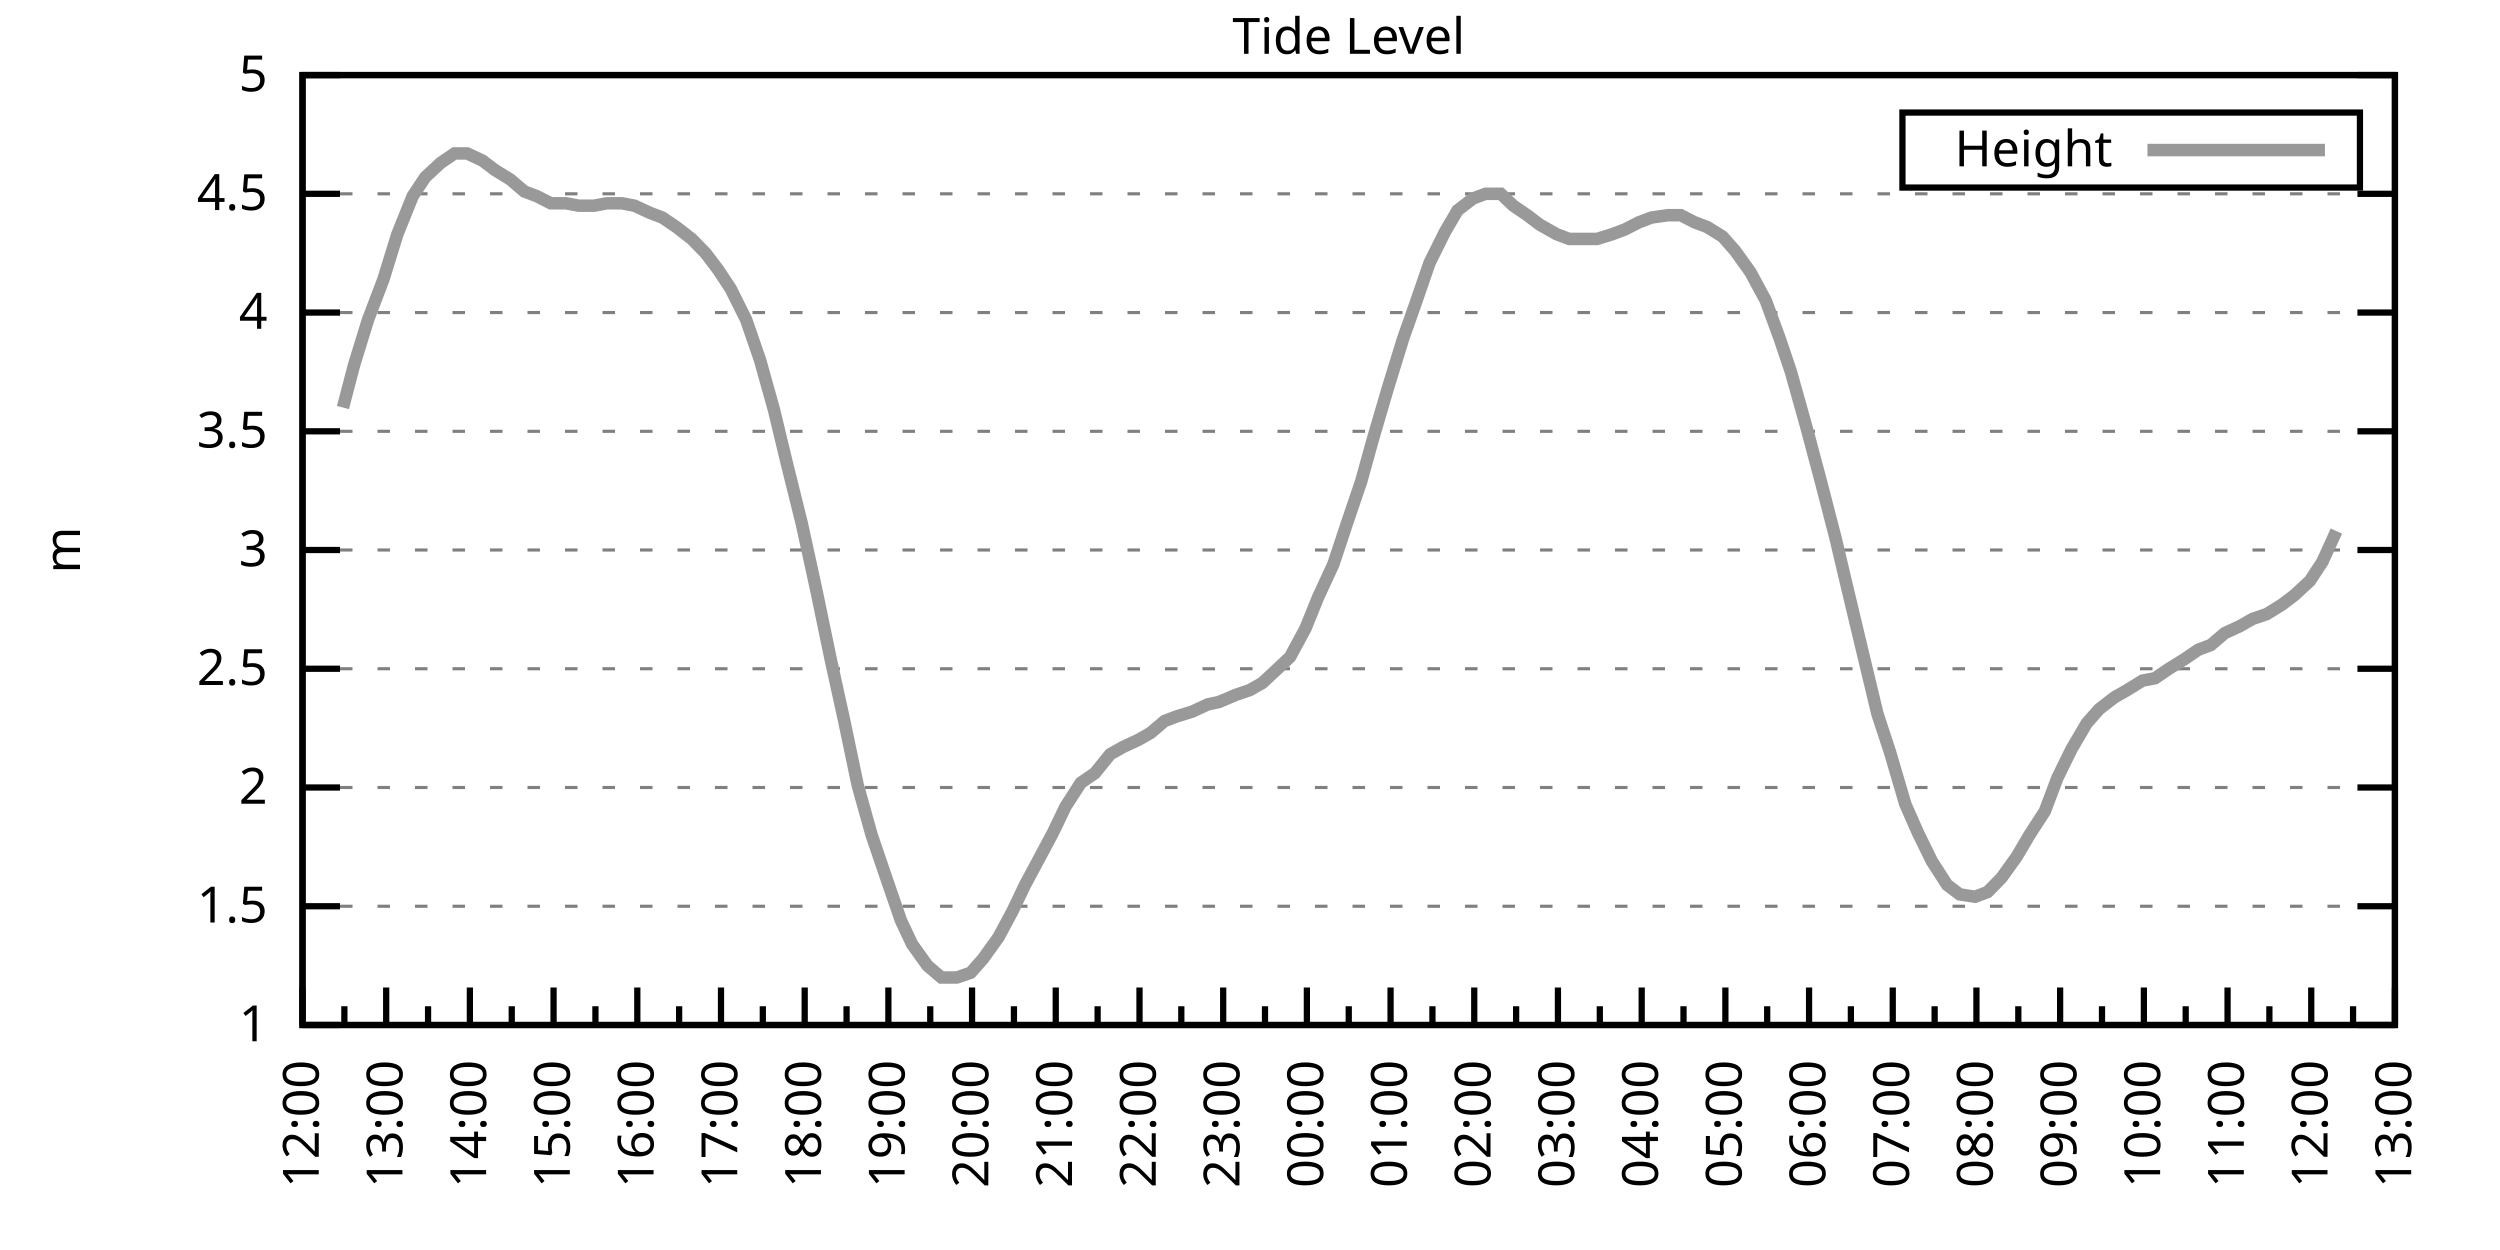
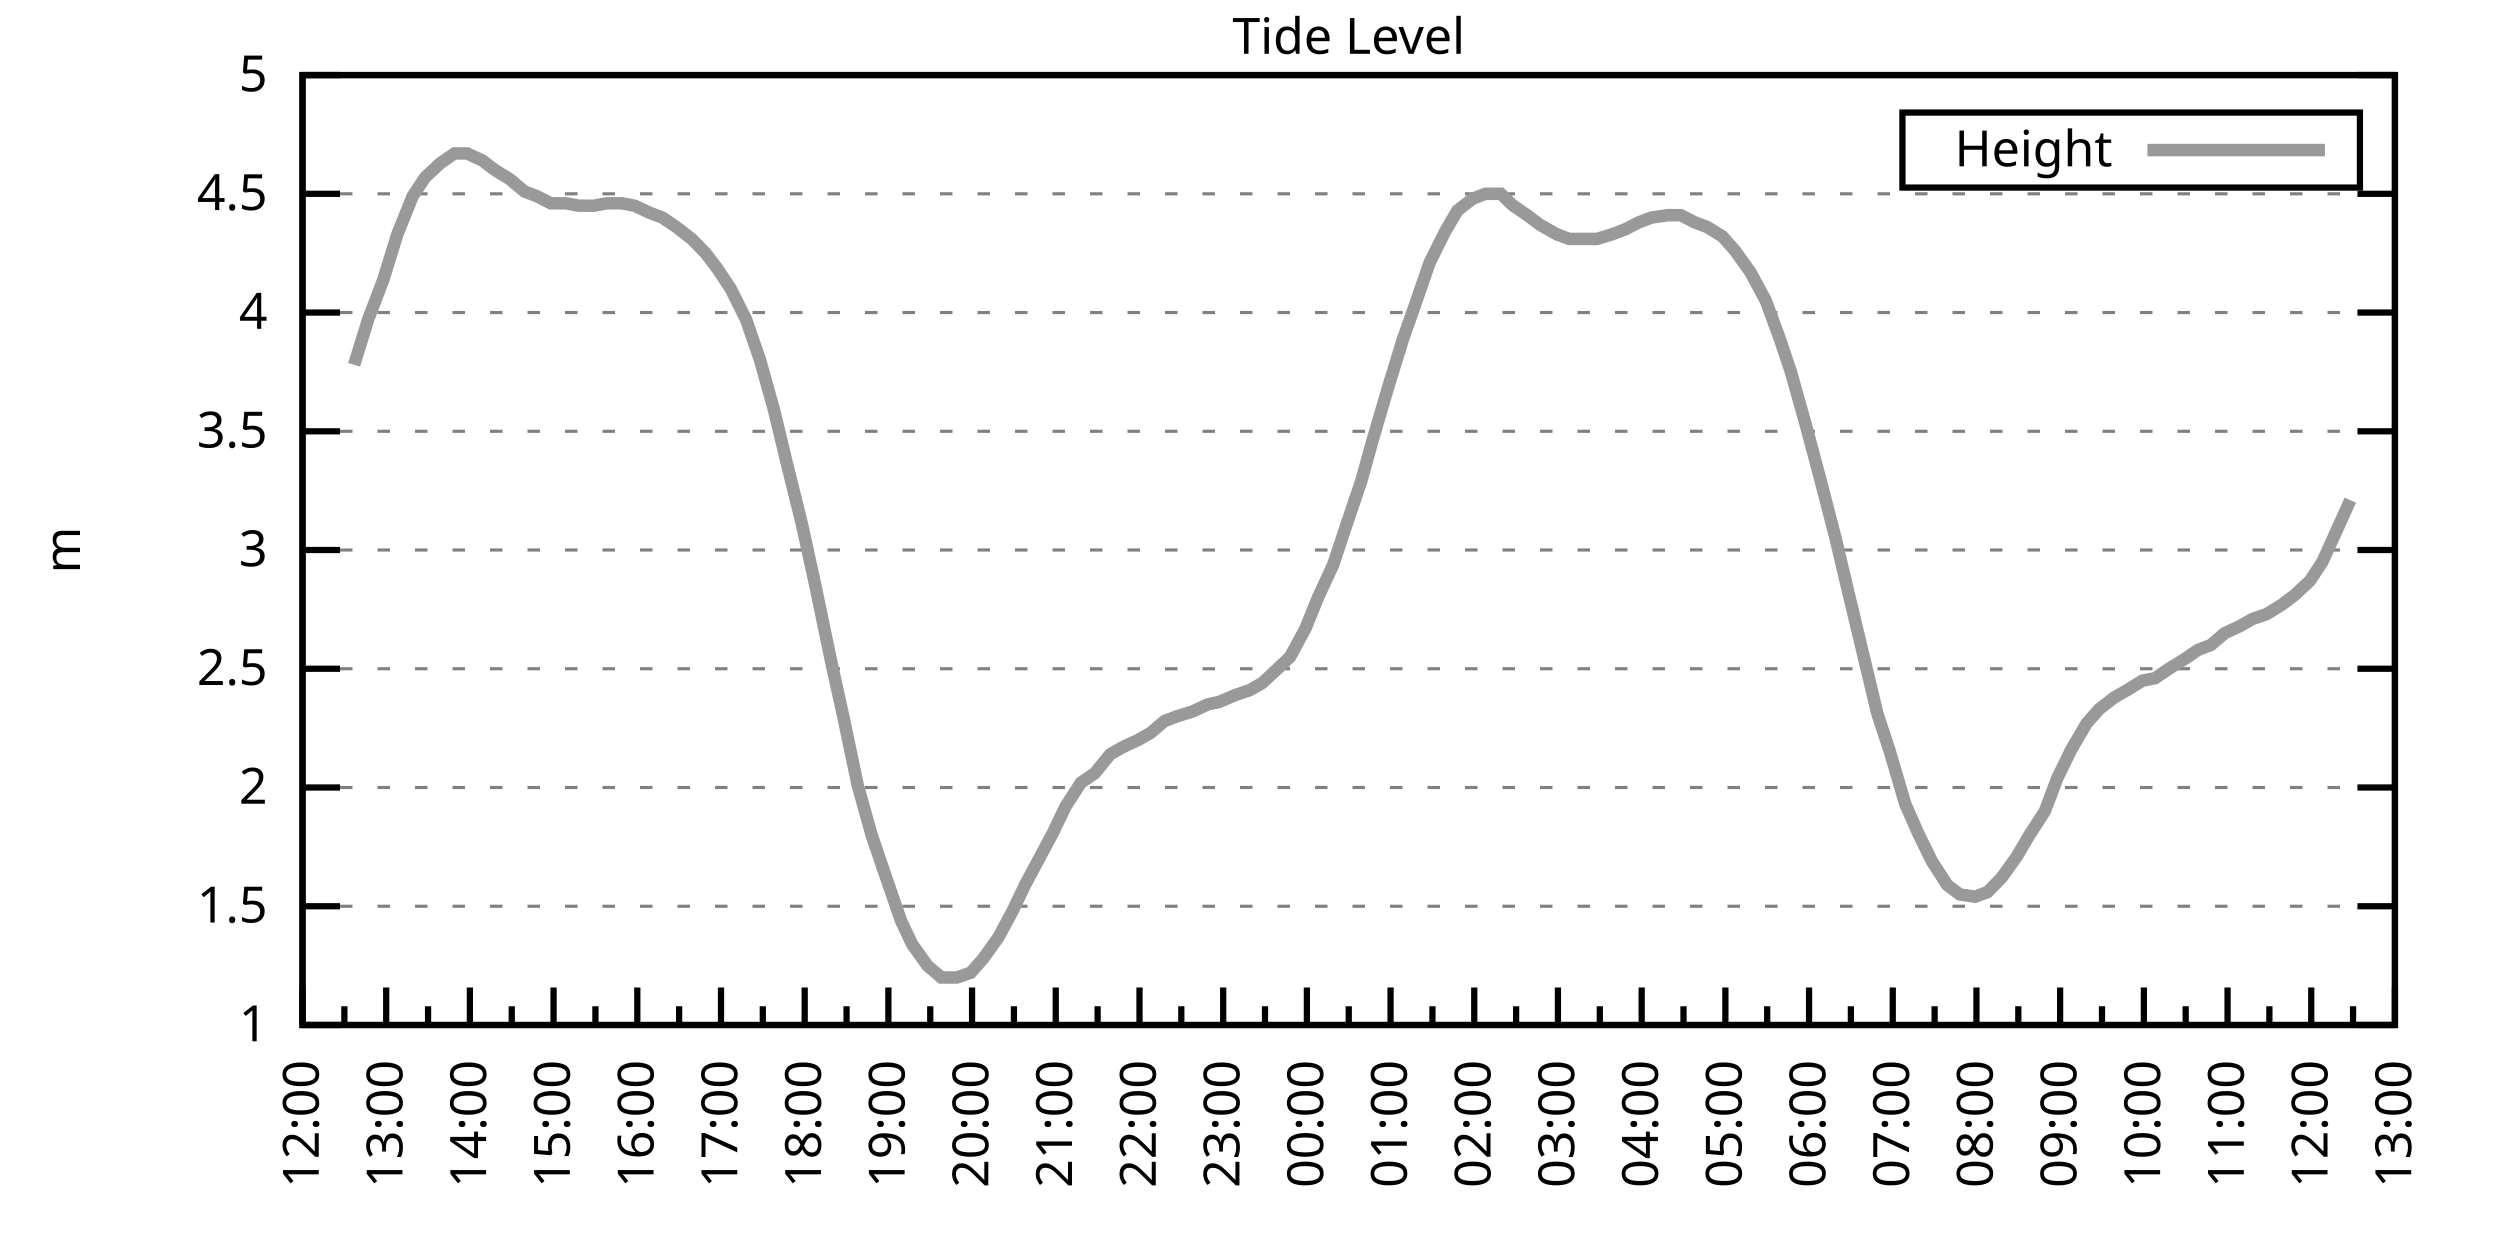
<svg xmlns="http://www.w3.org/2000/svg" xmlns:xlink="http://www.w3.org/1999/xlink" width="400" height="200" viewBox="0 0 400 200">
  <g id="gnuplot_canvas">
    <rect x="0" y="0" width="400" height="200" fill="none" />
    <defs>
      <circle id="gpDot" r="0.5" stroke-width="0.5" stroke="currentColor" />
      <path id="gpPt0" stroke-width="0.333" stroke="currentColor" d="M-1,0 h2 M0,-1 v2" />
      <path id="gpPt1" stroke-width="0.333" stroke="currentColor" d="M-1,-1 L1,1 M1,-1 L-1,1" />
      <path id="gpPt2" stroke-width="0.333" stroke="currentColor" d="M-1,0 L1,0 M0,-1 L0,1 M-1,-1 L1,1 M-1,1 L1,-1" />
      <rect id="gpPt3" stroke-width="0.333" stroke="currentColor" x="-1" y="-1" width="2" height="2" />
      <rect id="gpPt4" stroke-width="0.333" stroke="currentColor" fill="currentColor" x="-1" y="-1" width="2" height="2" />
      <circle id="gpPt5" stroke-width="0.333" stroke="currentColor" cx="0" cy="0" r="1" />
      <use xlink:href="#gpPt5" id="gpPt6" fill="currentColor" stroke="none" />
      <path id="gpPt7" stroke-width="0.333" stroke="currentColor" d="M0,-1.33 L-1.33,0.67 L1.33,0.67 z" />
      <use xlink:href="#gpPt7" id="gpPt8" fill="currentColor" stroke="none" />
      <use xlink:href="#gpPt7" id="gpPt9" stroke="currentColor" transform="rotate(180)" />
      <use xlink:href="#gpPt9" id="gpPt10" fill="currentColor" stroke="none" />
      <use xlink:href="#gpPt3" id="gpPt11" stroke="currentColor" transform="rotate(45)" />
      <use xlink:href="#gpPt11" id="gpPt12" fill="currentColor" stroke="none" />
      <path id="gpPt13" stroke-width="0.333" stroke="currentColor" d="M0,1.330 L1.265,0.411 L0.782,-1.067 L-0.782,-1.076 L-1.265,0.411 z" />
      <use xlink:href="#gpPt13" id="gpPt14" fill="currentColor" stroke="none" />
      <filter id="textbox" filterUnits="objectBoundingBox" x="0" y="0" height="1" width="1">
        <feFlood flood-color="white" flood-opacity="1" result="bgnd" />
        <feComposite in="SourceGraphic" in2="bgnd" operator="atop" />
      </filter>
      <filter id="greybox" filterUnits="objectBoundingBox" x="0" y="0" height="1" width="1">
        <feFlood flood-color="lightgrey" flood-opacity="1" result="grey" />
        <feComposite in="SourceGraphic" in2="grey" operator="atop" />
      </filter>
    </defs>
    <g fill="none" color="white" stroke="currentColor" stroke-width="1.00" stroke-linecap="butt" stroke-linejoin="miter">
</g>
    <g fill="none" color="black" stroke="currentColor" stroke-width="1.00" stroke-linecap="butt" stroke-linejoin="miter">
      <g stroke="none" shape-rendering="crispEdges">
        <polygon fill="rgb(255, 255, 255)" points="48.40,164.00 383.18,164.00 383.18,12.02 48.40,12.02 " />
      </g>
    </g>
    <g fill="none" color="black" stroke="currentColor" stroke-width="1.00" stroke-linecap="butt" stroke-linejoin="miter">
</g>
    <g fill="none" color="black" stroke="black" stroke-width="0.50" stroke-linecap="butt" stroke-linejoin="miter">
</g>
    <g fill="none" color="gray" stroke="currentColor" stroke-width="0.50" stroke-linecap="butt" stroke-linejoin="miter">
      <path stroke="gray" stroke-dasharray="2,4" class="gridline" d="M48.40,164.00 L383.19,164.00  " />
    </g>
    <g fill="none" color="gray" stroke="gray" stroke-width="1.00" stroke-linecap="butt" stroke-linejoin="miter">
</g>
    <g fill="none" color="black" stroke="currentColor" stroke-width="1.00" stroke-linecap="butt" stroke-linejoin="miter">
      <path stroke="black" d="M48.40,164.00 L54.40,164.00 M383.19,164.00 L377.19,164.00  " />
      <g transform="translate(42.80,166.60)" stroke="none" fill="black" font-family="Sans" font-size="8.00" text-anchor="end">
        <text>
          <tspan font-family="Sans"> 1</tspan>
        </text>
      </g>
    </g>
    <g fill="none" color="black" stroke="currentColor" stroke-width="1.00" stroke-linecap="butt" stroke-linejoin="miter">
</g>
    <g fill="none" color="black" stroke="black" stroke-width="0.50" stroke-linecap="butt" stroke-linejoin="miter">
</g>
    <g fill="none" color="gray" stroke="currentColor" stroke-width="0.50" stroke-linecap="butt" stroke-linejoin="miter">
      <path stroke="gray" stroke-dasharray="2,4" class="gridline" d="M48.40,145.00 L383.19,145.00  " />
    </g>
    <g fill="none" color="gray" stroke="gray" stroke-width="1.00" stroke-linecap="butt" stroke-linejoin="miter">
</g>
    <g fill="none" color="black" stroke="currentColor" stroke-width="1.00" stroke-linecap="butt" stroke-linejoin="miter">
      <path stroke="black" d="M48.40,145.00 L54.40,145.00 M383.19,145.00 L377.19,145.00  " />
      <g transform="translate(42.80,147.60)" stroke="none" fill="black" font-family="Sans" font-size="8.00" text-anchor="end">
        <text>
          <tspan font-family="Sans"> 1.5</tspan>
        </text>
      </g>
    </g>
    <g fill="none" color="black" stroke="currentColor" stroke-width="1.00" stroke-linecap="butt" stroke-linejoin="miter">
</g>
    <g fill="none" color="black" stroke="black" stroke-width="0.50" stroke-linecap="butt" stroke-linejoin="miter">
</g>
    <g fill="none" color="gray" stroke="currentColor" stroke-width="0.50" stroke-linecap="butt" stroke-linejoin="miter">
      <path stroke="gray" stroke-dasharray="2,4" class="gridline" d="M48.40,126.00 L383.19,126.00  " />
    </g>
    <g fill="none" color="gray" stroke="gray" stroke-width="1.00" stroke-linecap="butt" stroke-linejoin="miter">
</g>
    <g fill="none" color="black" stroke="currentColor" stroke-width="1.00" stroke-linecap="butt" stroke-linejoin="miter">
      <path stroke="black" d="M48.40,126.00 L54.40,126.00 M383.19,126.00 L377.19,126.00  " />
      <g transform="translate(42.80,128.60)" stroke="none" fill="black" font-family="Sans" font-size="8.00" text-anchor="end">
        <text>
          <tspan font-family="Sans"> 2</tspan>
        </text>
      </g>
    </g>
    <g fill="none" color="black" stroke="currentColor" stroke-width="1.00" stroke-linecap="butt" stroke-linejoin="miter">
</g>
    <g fill="none" color="black" stroke="black" stroke-width="0.50" stroke-linecap="butt" stroke-linejoin="miter">
</g>
    <g fill="none" color="gray" stroke="currentColor" stroke-width="0.50" stroke-linecap="butt" stroke-linejoin="miter">
      <path stroke="gray" stroke-dasharray="2,4" class="gridline" d="M48.40,107.00 L383.19,107.00  " />
    </g>
    <g fill="none" color="gray" stroke="gray" stroke-width="1.00" stroke-linecap="butt" stroke-linejoin="miter">
</g>
    <g fill="none" color="black" stroke="currentColor" stroke-width="1.00" stroke-linecap="butt" stroke-linejoin="miter">
      <path stroke="black" d="M48.40,107.00 L54.40,107.00 M383.19,107.00 L377.19,107.00  " />
      <g transform="translate(42.80,109.60)" stroke="none" fill="black" font-family="Sans" font-size="8.00" text-anchor="end">
        <text>
          <tspan font-family="Sans"> 2.5</tspan>
        </text>
      </g>
    </g>
    <g fill="none" color="black" stroke="currentColor" stroke-width="1.00" stroke-linecap="butt" stroke-linejoin="miter">
</g>
    <g fill="none" color="black" stroke="black" stroke-width="0.50" stroke-linecap="butt" stroke-linejoin="miter">
</g>
    <g fill="none" color="gray" stroke="currentColor" stroke-width="0.50" stroke-linecap="butt" stroke-linejoin="miter">
      <path stroke="gray" stroke-dasharray="2,4" class="gridline" d="M48.40,88.00 L383.19,88.00  " />
    </g>
    <g fill="none" color="gray" stroke="gray" stroke-width="1.00" stroke-linecap="butt" stroke-linejoin="miter">
</g>
    <g fill="none" color="black" stroke="currentColor" stroke-width="1.00" stroke-linecap="butt" stroke-linejoin="miter">
      <path stroke="black" d="M48.40,88.00 L54.40,88.00 M383.19,88.00 L377.19,88.00  " />
      <g transform="translate(42.80,90.60)" stroke="none" fill="black" font-family="Sans" font-size="8.00" text-anchor="end">
        <text>
          <tspan font-family="Sans"> 3</tspan>
        </text>
      </g>
    </g>
    <g fill="none" color="black" stroke="currentColor" stroke-width="1.00" stroke-linecap="butt" stroke-linejoin="miter">
</g>
    <g fill="none" color="black" stroke="black" stroke-width="0.50" stroke-linecap="butt" stroke-linejoin="miter">
</g>
    <g fill="none" color="gray" stroke="currentColor" stroke-width="0.50" stroke-linecap="butt" stroke-linejoin="miter">
      <path stroke="gray" stroke-dasharray="2,4" class="gridline" d="M48.40,69.01 L383.19,69.01  " />
    </g>
    <g fill="none" color="gray" stroke="gray" stroke-width="1.00" stroke-linecap="butt" stroke-linejoin="miter">
</g>
    <g fill="none" color="black" stroke="currentColor" stroke-width="1.00" stroke-linecap="butt" stroke-linejoin="miter">
      <path stroke="black" d="M48.40,69.01 L54.40,69.01 M383.19,69.01 L377.19,69.01  " />
      <g transform="translate(42.80,71.61)" stroke="none" fill="black" font-family="Sans" font-size="8.00" text-anchor="end">
        <text>
          <tspan font-family="Sans"> 3.5</tspan>
        </text>
      </g>
    </g>
    <g fill="none" color="black" stroke="currentColor" stroke-width="1.00" stroke-linecap="butt" stroke-linejoin="miter">
</g>
    <g fill="none" color="black" stroke="black" stroke-width="0.50" stroke-linecap="butt" stroke-linejoin="miter">
</g>
    <g fill="none" color="gray" stroke="currentColor" stroke-width="0.50" stroke-linecap="butt" stroke-linejoin="miter">
      <path stroke="gray" stroke-dasharray="2,4" class="gridline" d="M48.40,50.01 L383.19,50.01  " />
    </g>
    <g fill="none" color="gray" stroke="gray" stroke-width="1.00" stroke-linecap="butt" stroke-linejoin="miter">
</g>
    <g fill="none" color="black" stroke="currentColor" stroke-width="1.00" stroke-linecap="butt" stroke-linejoin="miter">
      <path stroke="black" d="M48.40,50.01 L54.40,50.01 M383.19,50.01 L377.19,50.01  " />
      <g transform="translate(42.80,52.61)" stroke="none" fill="black" font-family="Sans" font-size="8.00" text-anchor="end">
        <text>
          <tspan font-family="Sans"> 4</tspan>
        </text>
      </g>
    </g>
    <g fill="none" color="black" stroke="currentColor" stroke-width="1.00" stroke-linecap="butt" stroke-linejoin="miter">
</g>
    <g fill="none" color="black" stroke="black" stroke-width="0.50" stroke-linecap="butt" stroke-linejoin="miter">
</g>
    <g fill="none" color="gray" stroke="currentColor" stroke-width="0.50" stroke-linecap="butt" stroke-linejoin="miter">
      <path stroke="gray" stroke-dasharray="2,4" class="gridline" d="M48.40,31.01 L383.19,31.01  " />
    </g>
    <g fill="none" color="gray" stroke="gray" stroke-width="1.00" stroke-linecap="butt" stroke-linejoin="miter">
</g>
    <g fill="none" color="black" stroke="currentColor" stroke-width="1.00" stroke-linecap="butt" stroke-linejoin="miter">
      <path stroke="black" d="M48.40,31.01 L54.40,31.01 M383.19,31.01 L377.19,31.01  " />
      <g transform="translate(42.80,33.61)" stroke="none" fill="black" font-family="Sans" font-size="8.00" text-anchor="end">
        <text>
          <tspan font-family="Sans"> 4.5</tspan>
        </text>
      </g>
    </g>
    <g fill="none" color="black" stroke="currentColor" stroke-width="1.00" stroke-linecap="butt" stroke-linejoin="miter">
</g>
    <g fill="none" color="black" stroke="black" stroke-width="0.50" stroke-linecap="butt" stroke-linejoin="miter">
</g>
    <g fill="none" color="gray" stroke="currentColor" stroke-width="0.50" stroke-linecap="butt" stroke-linejoin="miter">
      <path stroke="gray" stroke-dasharray="2,4" class="gridline" d="M48.40,12.01 L383.19,12.01  " />
    </g>
    <g fill="none" color="gray" stroke="gray" stroke-width="1.00" stroke-linecap="butt" stroke-linejoin="miter">
</g>
    <g fill="none" color="black" stroke="currentColor" stroke-width="1.00" stroke-linecap="butt" stroke-linejoin="miter">
      <path stroke="black" d="M48.40,12.01 L54.40,12.01 M383.19,12.01 L377.19,12.01  " />
      <g transform="translate(42.80,14.61)" stroke="none" fill="black" font-family="Sans" font-size="8.00" text-anchor="end">
        <text>
          <tspan font-family="Sans"> 5</tspan>
        </text>
      </g>
    </g>
    <g fill="none" color="black" stroke="currentColor" stroke-width="1.00" stroke-linecap="butt" stroke-linejoin="miter">
      <path stroke="black" d="M48.40,164.00 L48.40,158.00  " />
      <g transform="translate(51.00,169.60) rotate(270)" stroke="none" fill="black" font-family="Sans" font-size="8.00" text-anchor="end">
        <text>
          <tspan font-family="Sans">12:00</tspan>
        </text>
      </g>
    </g>
    <g fill="none" color="black" stroke="currentColor" stroke-width="1.00" stroke-linecap="butt" stroke-linejoin="miter">
      <path stroke="black" d="M55.10,164.00 L55.10,161.00 M61.79,164.00 L61.79,158.00  " />
      <g transform="translate(64.39,169.60) rotate(270)" stroke="none" fill="black" font-family="Sans" font-size="8.00" text-anchor="end">
        <text>
          <tspan font-family="Sans">13:00</tspan>
        </text>
      </g>
    </g>
    <g fill="none" color="black" stroke="currentColor" stroke-width="1.00" stroke-linecap="butt" stroke-linejoin="miter">
      <path stroke="black" d="M68.49,164.00 L68.49,161.00 M75.18,164.00 L75.18,158.00  " />
      <g transform="translate(77.78,169.60) rotate(270)" stroke="none" fill="black" font-family="Sans" font-size="8.00" text-anchor="end">
        <text>
          <tspan font-family="Sans">14:00</tspan>
        </text>
      </g>
    </g>
    <g fill="none" color="black" stroke="currentColor" stroke-width="1.00" stroke-linecap="butt" stroke-linejoin="miter">
      <path stroke="black" d="M81.88,164.00 L81.88,161.00 M88.57,164.00 L88.57,158.00  " />
      <g transform="translate(91.17,169.60) rotate(270)" stroke="none" fill="black" font-family="Sans" font-size="8.00" text-anchor="end">
        <text>
          <tspan font-family="Sans">15:00</tspan>
        </text>
      </g>
    </g>
    <g fill="none" color="black" stroke="currentColor" stroke-width="1.00" stroke-linecap="butt" stroke-linejoin="miter">
      <path stroke="black" d="M95.27,164.00 L95.27,161.00 M101.97,164.00 L101.97,158.00  " />
      <g transform="translate(104.57,169.60) rotate(270)" stroke="none" fill="black" font-family="Sans" font-size="8.00" text-anchor="end">
        <text>
          <tspan font-family="Sans">16:00</tspan>
        </text>
      </g>
    </g>
    <g fill="none" color="black" stroke="currentColor" stroke-width="1.00" stroke-linecap="butt" stroke-linejoin="miter">
      <path stroke="black" d="M108.66,164.00 L108.66,161.00 M115.36,164.00 L115.36,158.00  " />
      <g transform="translate(117.96,169.60) rotate(270)" stroke="none" fill="black" font-family="Sans" font-size="8.00" text-anchor="end">
        <text>
          <tspan font-family="Sans">17:00</tspan>
        </text>
      </g>
    </g>
    <g fill="none" color="black" stroke="currentColor" stroke-width="1.00" stroke-linecap="butt" stroke-linejoin="miter">
      <path stroke="black" d="M122.05,164.00 L122.05,161.00 M128.75,164.00 L128.75,158.00  " />
      <g transform="translate(131.35,169.60) rotate(270)" stroke="none" fill="black" font-family="Sans" font-size="8.00" text-anchor="end">
        <text>
          <tspan font-family="Sans">18:00</tspan>
        </text>
      </g>
    </g>
    <g fill="none" color="black" stroke="currentColor" stroke-width="1.00" stroke-linecap="butt" stroke-linejoin="miter">
      <path stroke="black" d="M135.45,164.00 L135.45,161.00 M142.14,164.00 L142.14,158.00  " />
      <g transform="translate(144.74,169.60) rotate(270)" stroke="none" fill="black" font-family="Sans" font-size="8.00" text-anchor="end">
        <text>
          <tspan font-family="Sans">19:00</tspan>
        </text>
      </g>
    </g>
    <g fill="none" color="black" stroke="currentColor" stroke-width="1.00" stroke-linecap="butt" stroke-linejoin="miter">
      <path stroke="black" d="M148.84,164.00 L148.84,161.00 M155.53,164.00 L155.53,158.00  " />
      <g transform="translate(158.13,169.60) rotate(270)" stroke="none" fill="black" font-family="Sans" font-size="8.00" text-anchor="end">
        <text>
          <tspan font-family="Sans">20:00</tspan>
        </text>
      </g>
    </g>
    <g fill="none" color="black" stroke="currentColor" stroke-width="1.00" stroke-linecap="butt" stroke-linejoin="miter">
      <path stroke="black" d="M162.23,164.00 L162.23,161.00 M168.92,164.00 L168.92,158.00  " />
      <g transform="translate(171.52,169.60) rotate(270)" stroke="none" fill="black" font-family="Sans" font-size="8.00" text-anchor="end">
        <text>
          <tspan font-family="Sans">21:00</tspan>
        </text>
      </g>
    </g>
    <g fill="none" color="black" stroke="currentColor" stroke-width="1.00" stroke-linecap="butt" stroke-linejoin="miter">
      <path stroke="black" d="M175.62,164.00 L175.62,161.00 M182.32,164.00 L182.32,158.00  " />
      <g transform="translate(184.92,169.60) rotate(270)" stroke="none" fill="black" font-family="Sans" font-size="8.00" text-anchor="end">
        <text>
          <tspan font-family="Sans">22:00</tspan>
        </text>
      </g>
    </g>
    <g fill="none" color="black" stroke="currentColor" stroke-width="1.00" stroke-linecap="butt" stroke-linejoin="miter">
      <path stroke="black" d="M189.01,164.00 L189.01,161.00 M195.71,164.00 L195.71,158.00  " />
      <g transform="translate(198.31,169.60) rotate(270)" stroke="none" fill="black" font-family="Sans" font-size="8.00" text-anchor="end">
        <text>
          <tspan font-family="Sans">23:00</tspan>
        </text>
      </g>
    </g>
    <g fill="none" color="black" stroke="currentColor" stroke-width="1.00" stroke-linecap="butt" stroke-linejoin="miter">
      <path stroke="black" d="M202.40,164.00 L202.40,161.00 M209.10,164.00 L209.10,158.00  " />
      <g transform="translate(211.70,169.60) rotate(270)" stroke="none" fill="black" font-family="Sans" font-size="8.00" text-anchor="end">
        <text>
          <tspan font-family="Sans">00:00</tspan>
        </text>
      </g>
    </g>
    <g fill="none" color="black" stroke="currentColor" stroke-width="1.00" stroke-linecap="butt" stroke-linejoin="miter">
      <path stroke="black" d="M215.80,164.00 L215.80,161.00 M222.49,164.00 L222.49,158.00  " />
      <g transform="translate(225.09,169.60) rotate(270)" stroke="none" fill="black" font-family="Sans" font-size="8.00" text-anchor="end">
        <text>
          <tspan font-family="Sans">01:00</tspan>
        </text>
      </g>
    </g>
    <g fill="none" color="black" stroke="currentColor" stroke-width="1.00" stroke-linecap="butt" stroke-linejoin="miter">
      <path stroke="black" d="M229.19,164.00 L229.19,161.00 M235.88,164.00 L235.88,158.00  " />
      <g transform="translate(238.48,169.60) rotate(270)" stroke="none" fill="black" font-family="Sans" font-size="8.00" text-anchor="end">
        <text>
          <tspan font-family="Sans">02:00</tspan>
        </text>
      </g>
    </g>
    <g fill="none" color="black" stroke="currentColor" stroke-width="1.00" stroke-linecap="butt" stroke-linejoin="miter">
      <path stroke="black" d="M242.58,164.00 L242.58,161.00 M249.27,164.00 L249.27,158.00  " />
      <g transform="translate(251.87,169.60) rotate(270)" stroke="none" fill="black" font-family="Sans" font-size="8.00" text-anchor="end">
        <text>
          <tspan font-family="Sans">03:00</tspan>
        </text>
      </g>
    </g>
    <g fill="none" color="black" stroke="currentColor" stroke-width="1.00" stroke-linecap="butt" stroke-linejoin="miter">
      <path stroke="black" d="M255.97,164.00 L255.97,161.00 M262.67,164.00 L262.67,158.00  " />
      <g transform="translate(265.27,169.60) rotate(270)" stroke="none" fill="black" font-family="Sans" font-size="8.00" text-anchor="end">
        <text>
          <tspan font-family="Sans">04:00</tspan>
        </text>
      </g>
    </g>
    <g fill="none" color="black" stroke="currentColor" stroke-width="1.00" stroke-linecap="butt" stroke-linejoin="miter">
      <path stroke="black" d="M269.36,164.00 L269.36,161.00 M276.06,164.00 L276.06,158.00  " />
      <g transform="translate(278.66,169.60) rotate(270)" stroke="none" fill="black" font-family="Sans" font-size="8.00" text-anchor="end">
        <text>
          <tspan font-family="Sans">05:00</tspan>
        </text>
      </g>
    </g>
    <g fill="none" color="black" stroke="currentColor" stroke-width="1.00" stroke-linecap="butt" stroke-linejoin="miter">
      <path stroke="black" d="M282.75,164.00 L282.75,161.00 M289.45,164.00 L289.45,158.00  " />
      <g transform="translate(292.05,169.60) rotate(270)" stroke="none" fill="black" font-family="Sans" font-size="8.00" text-anchor="end">
        <text>
          <tspan font-family="Sans">06:00</tspan>
        </text>
      </g>
    </g>
    <g fill="none" color="black" stroke="currentColor" stroke-width="1.00" stroke-linecap="butt" stroke-linejoin="miter">
      <path stroke="black" d="M296.14,164.00 L296.14,161.00 M302.84,164.00 L302.84,158.00  " />
      <g transform="translate(305.44,169.60) rotate(270)" stroke="none" fill="black" font-family="Sans" font-size="8.00" text-anchor="end">
        <text>
          <tspan font-family="Sans">07:00</tspan>
        </text>
      </g>
    </g>
    <g fill="none" color="black" stroke="currentColor" stroke-width="1.00" stroke-linecap="butt" stroke-linejoin="miter">
      <path stroke="black" d="M309.54,164.00 L309.54,161.00 M316.23,164.00 L316.23,158.00  " />
      <g transform="translate(318.83,169.60) rotate(270)" stroke="none" fill="black" font-family="Sans" font-size="8.00" text-anchor="end">
        <text>
          <tspan font-family="Sans">08:00</tspan>
        </text>
      </g>
    </g>
    <g fill="none" color="black" stroke="currentColor" stroke-width="1.00" stroke-linecap="butt" stroke-linejoin="miter">
      <path stroke="black" d="M322.93,164.00 L322.93,161.00 M329.62,164.00 L329.62,158.00  " />
      <g transform="translate(332.22,169.60) rotate(270)" stroke="none" fill="black" font-family="Sans" font-size="8.00" text-anchor="end">
        <text>
          <tspan font-family="Sans">09:00</tspan>
        </text>
      </g>
    </g>
    <g fill="none" color="black" stroke="currentColor" stroke-width="1.00" stroke-linecap="butt" stroke-linejoin="miter">
      <path stroke="black" d="M336.32,164.00 L336.32,161.00 M343.02,164.00 L343.02,158.00  " />
      <g transform="translate(345.62,169.60) rotate(270)" stroke="none" fill="black" font-family="Sans" font-size="8.00" text-anchor="end">
        <text>
          <tspan font-family="Sans">10:00</tspan>
        </text>
      </g>
    </g>
    <g fill="none" color="black" stroke="currentColor" stroke-width="1.00" stroke-linecap="butt" stroke-linejoin="miter">
      <path stroke="black" d="M349.71,164.00 L349.71,161.00 M356.41,164.00 L356.41,158.00  " />
      <g transform="translate(359.01,169.60) rotate(270)" stroke="none" fill="black" font-family="Sans" font-size="8.00" text-anchor="end">
        <text>
          <tspan font-family="Sans">11:00</tspan>
        </text>
      </g>
    </g>
    <g fill="none" color="black" stroke="currentColor" stroke-width="1.00" stroke-linecap="butt" stroke-linejoin="miter">
      <path stroke="black" d="M363.10,164.00 L363.10,161.00 M369.80,164.00 L369.80,158.00  " />
      <g transform="translate(372.40,169.60) rotate(270)" stroke="none" fill="black" font-family="Sans" font-size="8.00" text-anchor="end">
        <text>
          <tspan font-family="Sans">12:00</tspan>
        </text>
      </g>
    </g>
    <g fill="none" color="black" stroke="currentColor" stroke-width="1.00" stroke-linecap="butt" stroke-linejoin="miter">
      <path stroke="black" d="M376.49,164.00 L376.49,161.00 M383.19,164.00 L383.19,158.00  " />
      <g transform="translate(385.79,169.60) rotate(270)" stroke="none" fill="black" font-family="Sans" font-size="8.00" text-anchor="end">
        <text>
          <tspan font-family="Sans">13:00</tspan>
        </text>
      </g>
    </g>
    <g fill="none" color="black" stroke="currentColor" stroke-width="1.00" stroke-linecap="butt" stroke-linejoin="miter">
</g>
    <g fill="none" color="black" stroke="currentColor" stroke-width="1.00" stroke-linecap="butt" stroke-linejoin="miter">
      <path stroke="black" d="M48.40,12.01 L48.40,164.00 L383.19,164.00 L383.19,12.01 L48.40,12.01 Z  " />
    </g>
    <g fill="none" color="black" stroke="currentColor" stroke-width="1.00" stroke-linecap="butt" stroke-linejoin="miter">
      <g transform="translate(12.80,88.01) rotate(270)" stroke="none" fill="black" font-family="Sans" font-size="8.00" text-anchor="middle">
        <text>
          <tspan font-family="Sans">m</tspan>
        </text>
      </g>
    </g>
    <g fill="none" color="black" stroke="currentColor" stroke-width="1.00" stroke-linecap="butt" stroke-linejoin="miter">
</g>
    <g fill="none" color="black" stroke="currentColor" stroke-width="1.00" stroke-linecap="butt" stroke-linejoin="miter">
      <path stroke="black" d="M304.39,30.01 L304.39,18.01 L377.59,18.01 L377.59,30.01 L304.39,30.01 Z  " />
    </g>
    <g id="Tide_level_plot_1">
      <g fill="none" color="white" stroke="black" stroke-width="2.00" stroke-linecap="butt" stroke-linejoin="miter">
</g>
      <g fill="none" color="black" stroke="currentColor" stroke-width="2.00" stroke-linecap="butt" stroke-linejoin="miter">
        <g transform="translate(337.99,26.61)" stroke="none" fill="black" font-family="Sans" font-size="8.00" text-anchor="end">
          <text>
            <tspan font-family="Sans">Height</tspan>
          </text>
        </g>
      </g>
      <g fill="none" color="black" stroke="currentColor" stroke-width="2.00" stroke-linecap="butt" stroke-linejoin="miter">
-         <path stroke="rgb(153, 153, 153)" d="M343.59,24.01 L371.99,24.01 M54.87,65.21 L56.66,58.37 L58.89,51.15 L61.35,44.69 L63.58,37.47 L66.03,31.39   L68.04,28.35 L70.50,26.07 L72.73,24.55 L74.74,24.55 L77.19,25.69 L79.20,27.21 L81.66,28.73 L83.89,30.63   L85.90,31.39 L88.13,32.53 L90.58,32.53 L92.59,32.91 L95.05,32.91 L97.06,32.53 L99.51,32.53 L101.52,32.91   L103.98,34.05 L105.98,34.81 L108.22,36.33 L110.67,38.23 L112.90,40.51 L114.91,43.17 L116.92,46.21 L119.38,51.15   L121.61,57.61 L123.84,65.59 L125.85,73.95 L128.30,83.83 L130.54,94.08 L132.99,105.86 L135.00,114.98 L137.23,125.62   L139.46,133.60 L141.92,140.82 L144.15,147.28 L145.94,151.08 L148.39,154.50 L150.62,156.40 L153.08,156.40 L155.31,155.64   L157.32,153.36 L159.77,149.94 L162.01,145.76 L164.01,141.58 L166.25,137.40 L168.48,133.22 L170.49,129.04 L172.94,125.24   L175.17,123.72 L177.63,120.68 L179.64,119.54 L182.09,118.40 L184.10,117.26 L186.33,115.36 L188.34,114.60 L190.80,113.84   L193.25,112.70 L195.04,112.32 L197.72,111.18 L199.95,110.42 L201.96,109.28 L204.41,107.00 L206.42,105.10 L208.88,100.54   L210.88,95.60 L213.34,90.28 L215.35,84.21 L217.80,76.99 L219.59,70.53 L222.04,62.17 L224.50,54.19 L226.51,48.49   L228.74,42.03 L231.20,37.09 L233.20,33.67 L235.66,31.77 L237.67,31.01 L240.12,31.01 L242.13,32.91 L244.36,34.43   L246.37,35.95 L249.05,37.47 L251.06,38.23 L253.51,38.23 L255.52,38.23 L257.98,37.47 L259.99,36.71 L262.22,35.57   L264.23,34.81 L266.91,34.43 L268.92,34.43 L271.15,35.57 L273.16,36.33 L275.61,37.85 L277.62,40.13 L280.07,43.55   L282.53,48.11 L284.76,54.19 L286.55,59.51 L289.00,68.25 L291.23,76.61 L293.69,86.11 L295.48,93.70 L297.93,103.96   L300.39,114.22 L302.39,120.30 L304.85,128.66 L306.86,133.22 L309.09,137.78 L311.54,141.58 L313.55,143.10 L316.01,143.48   L318.02,142.72 L320.25,140.44 L322.70,137.02 L324.71,133.60 L327.17,129.80 L329.18,124.48 L331.41,119.92 L333.86,115.74   L335.87,113.46 L338.33,111.56 L340.34,110.42 L342.79,108.90 L344.80,108.52 L347.03,107.00 L349.49,105.48 L351.72,103.96   L353.73,103.20 L355.96,101.30 L358.42,100.16 L360.42,99.02 L362.66,98.26 L365.11,96.74 L367.12,95.22 L369.58,92.94   L371.58,89.90 L373.82,84.97  " />
+         <path stroke="rgb(153, 153, 153)" d="M343.59,24.01 L371.99,24.01 M56.66,58.37 L58.89,51.15 L61.35,44.69 L63.58,37.47 L66.03,31.39 L68.04,28.35   L70.50,26.07 L72.73,24.55 L74.74,24.55 L77.19,25.69 L79.20,27.21 L81.66,28.73 L83.89,30.63 L85.90,31.39   L88.13,32.53 L90.58,32.53 L92.59,32.91 L95.05,32.91 L97.06,32.53 L99.51,32.53 L101.52,32.91 L103.98,34.05   L105.98,34.81 L108.22,36.33 L110.67,38.23 L112.90,40.51 L114.91,43.17 L116.92,46.21 L119.38,51.15 L121.61,57.61   L123.84,65.59 L125.85,73.95 L128.30,83.83 L130.54,94.08 L132.99,105.86 L135.00,114.98 L137.23,125.62 L139.46,133.60   L141.92,140.82 L144.15,147.28 L145.94,151.08 L148.39,154.50 L150.62,156.40 L153.08,156.40 L155.31,155.64 L157.32,153.36   L159.77,149.94 L162.01,145.76 L164.01,141.58 L166.25,137.40 L168.48,133.22 L170.49,129.04 L172.94,125.24 L175.17,123.72   L177.63,120.68 L179.64,119.54 L182.09,118.40 L184.10,117.26 L186.33,115.36 L188.34,114.60 L190.80,113.84 L193.25,112.70   L195.04,112.32 L197.72,111.18 L199.95,110.42 L201.96,109.28 L204.41,107.00 L206.42,105.10 L208.88,100.54 L210.88,95.60   L213.34,90.28 L215.35,84.21 L217.80,76.99 L219.59,70.53 L222.04,62.17 L224.50,54.19 L226.51,48.49 L228.74,42.03   L231.20,37.09 L233.20,33.67 L235.66,31.77 L237.67,31.01 L240.12,31.01 L242.13,32.91 L244.36,34.43 L246.37,35.95   L249.05,37.47 L251.06,38.23 L253.51,38.23 L255.52,38.23 L257.98,37.47 L259.99,36.71 L262.22,35.57 L264.23,34.81   L266.91,34.43 L268.92,34.43 L271.15,35.57 L273.16,36.33 L275.61,37.85 L277.62,40.13 L280.07,43.55 L282.53,48.11   L284.76,54.19 L286.55,59.51 L289.00,68.25 L291.23,76.61 L293.69,86.11 L295.48,93.70 L297.93,103.96 L300.39,114.22   L302.39,120.30 L304.85,128.66 L306.86,133.22 L309.09,137.78 L311.54,141.58 L313.55,143.10 L316.01,143.48 L318.02,142.72   L320.25,140.44 L322.70,137.02 L324.71,133.60 L327.17,129.80 L329.18,124.48 L331.41,119.92 L333.86,115.74 L335.87,113.46   L338.33,111.56 L340.34,110.42 L342.79,108.90 L344.80,108.52 L347.03,107.00 L349.49,105.48 L351.72,103.96 L353.73,103.20   L355.96,101.30 L358.42,100.16 L360.42,99.02 L362.66,98.26 L365.11,96.74 L367.12,95.22 L369.58,92.94 L371.58,89.90   L373.82,84.97 L376.05,80.03  " />
      </g>
    </g>
    <g fill="none" color="black" stroke="currentColor" stroke-width="2.00" stroke-linecap="butt" stroke-linejoin="miter">
</g>
    <g fill="none" color="black" stroke="black" stroke-width="1.00" stroke-linecap="butt" stroke-linejoin="miter">
</g>
    <g fill="none" color="black" stroke="currentColor" stroke-width="1.00" stroke-linecap="butt" stroke-linejoin="miter">
      <path stroke="black" d="M48.40,12.01 L48.40,164.00 L383.19,164.00 L383.19,12.01 L48.40,12.01 Z  " />
    </g>
    <g fill="none" color="black" stroke="currentColor" stroke-width="1.00" stroke-linecap="butt" stroke-linejoin="miter">
      <g transform="translate(215.79,8.61)" stroke="none" fill="black" font-family="Sans" font-size="8.00" text-anchor="middle">
        <text>
          <tspan font-family="Sans">Tide Level</tspan>
        </text>
      </g>
    </g>
    <g fill="none" color="black" stroke="currentColor" stroke-width="1.00" stroke-linecap="butt" stroke-linejoin="miter">
</g>
  </g>
</svg>
